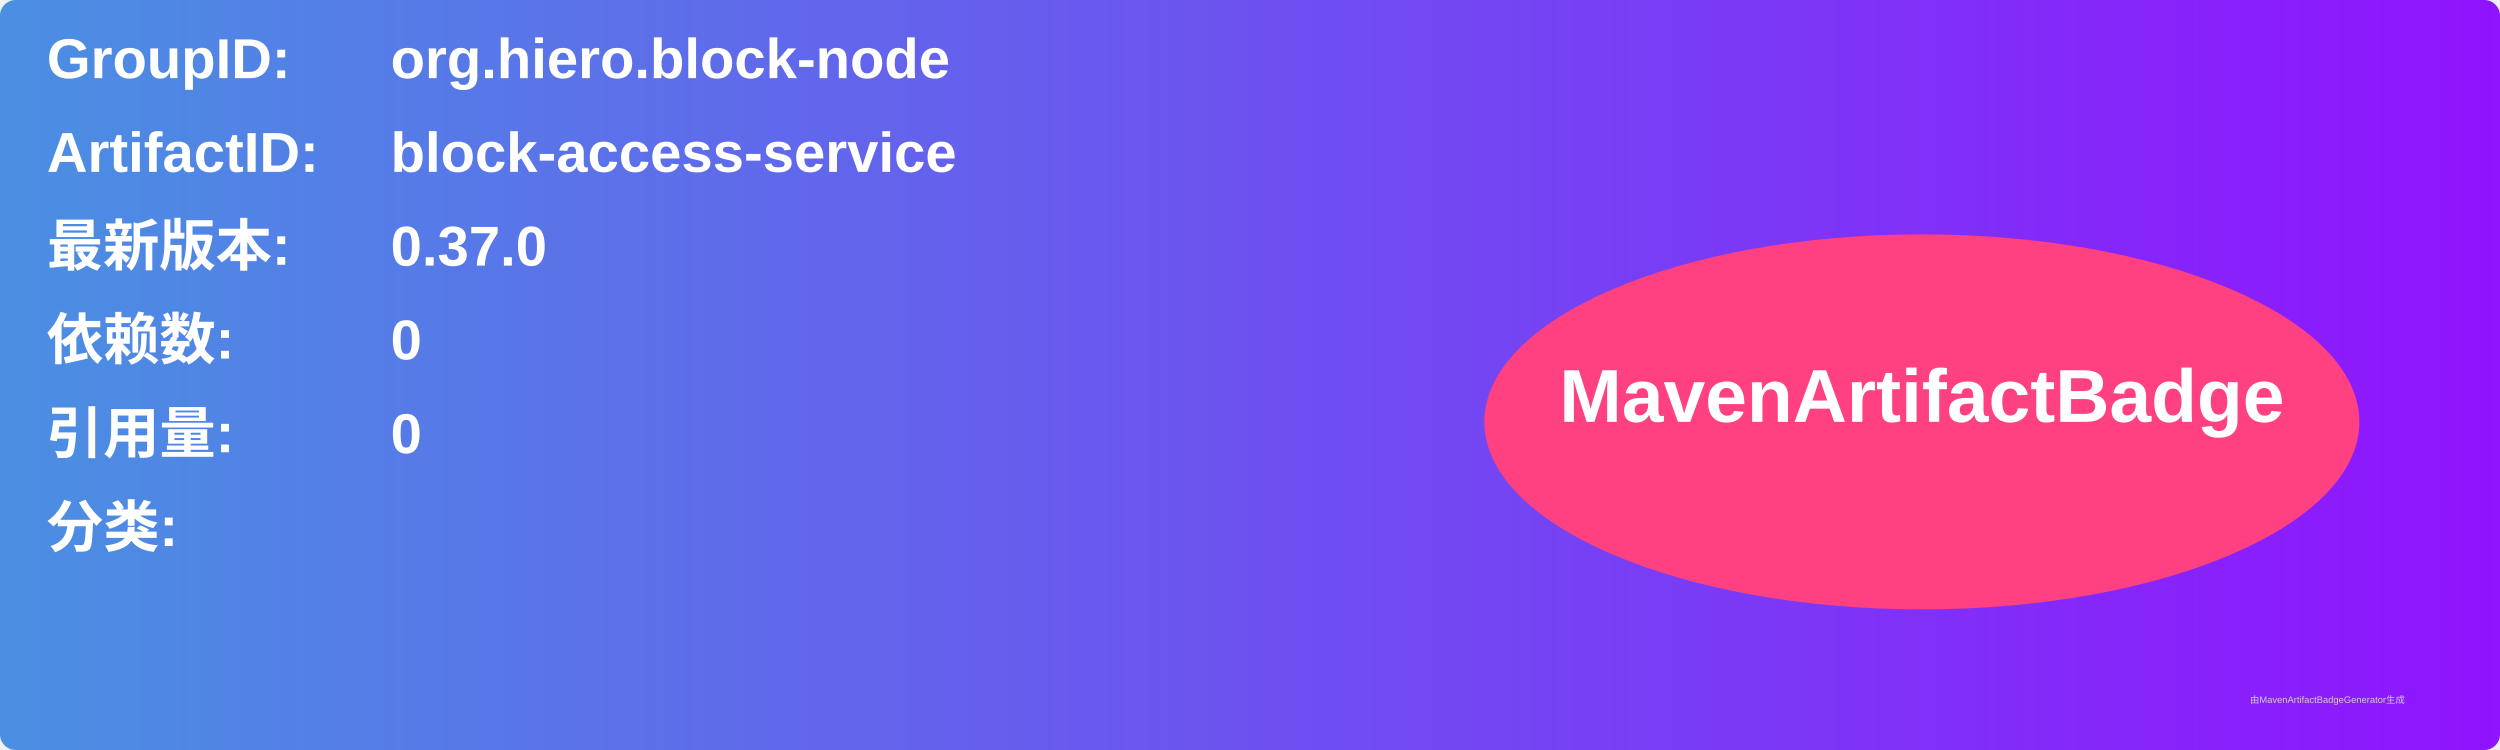
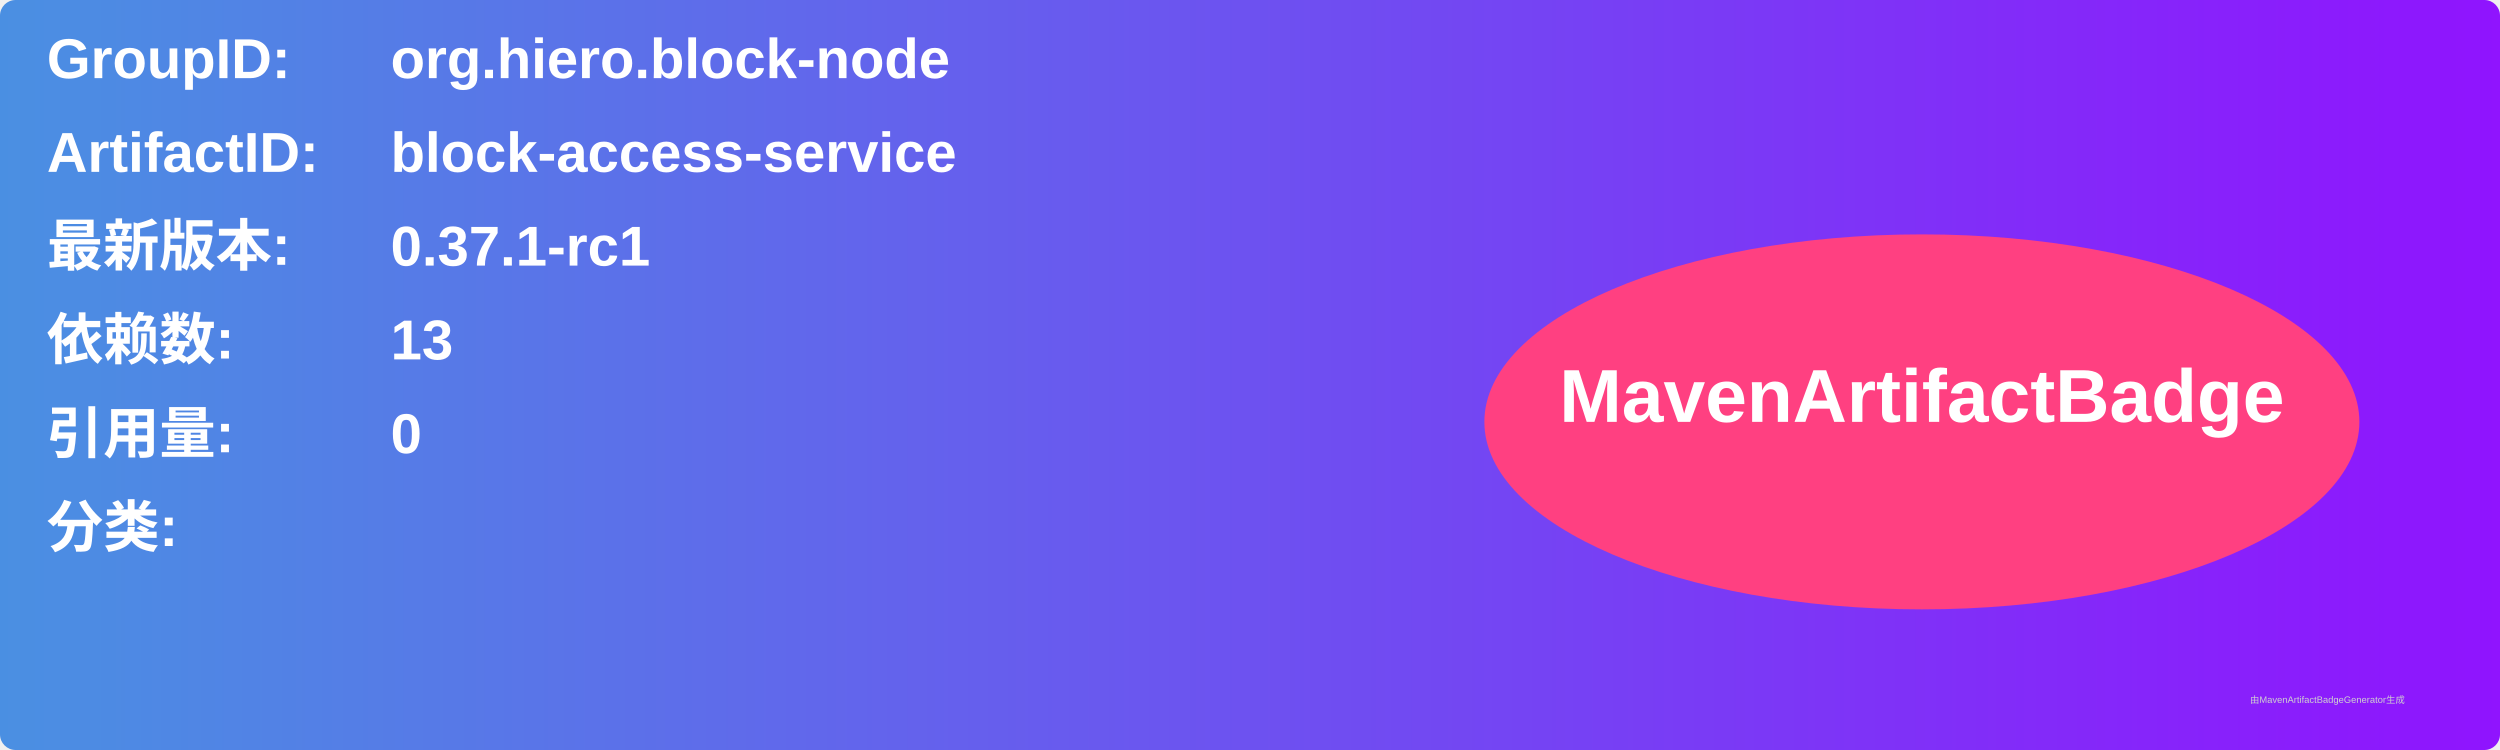
<svg xmlns="http://www.w3.org/2000/svg" width="800" height="240" viewBox="0 0 800 240">
  <linearGradient id="grad" x1="0%" y1="0%" x2="100%" y2="0%">
    <stop offset="0%" stop-color="#4a90e2" />
    <stop offset="100%" stop-color="#9013fe" />
  </linearGradient>
  <rect width="100%" height="100%" rx="5" ry="5" fill="url(#grad)" />
  <g transform="translate(15, 15)">
    <text x="0" y="10" font-family="Arial" font-size="18" fill="white" font-weight="bold" width="260">GroupID:</text>
    <text x="110" y="10" font-family="Arial" font-size="18" fill="white" font-weight="bold" width="460">org.hiero.block-node</text>
    <text x="0" y="40" font-family="Arial" font-size="18" fill="white" font-weight="bold" width="260">ArtifactID:</text>
    <text x="110" y="40" font-family="Arial" font-size="18" fill="white" font-weight="bold" width="460">block-access-service</text>
    <text x="0" y="70" font-family="Arial" font-size="18" fill="white" font-weight="bold">最新版本:</text>
    <text x="110" y="70" font-family="Arial" font-size="18" fill="white" font-weight="bold">
-       <tspan font-weight="bold">0.37.0</tspan>
+       <tspan font-weight="bold">0.37.1-rc1</tspan>
    </text>
    <text x="0" y="100" font-family="Arial" font-size="18" fill="white" font-weight="bold">依赖数: </text>
    <text x="110" y="100" font-family="Arial" font-size="18" fill="white">
-       <tspan font-weight="bold">0</tspan>
+       <tspan font-weight="bold">13</tspan>
    </text>
    <text x="0" y="130" font-family="Arial" font-size="18" fill="white" font-weight="bold">引用量: </text>
    <text x="110" y="130" font-family="Arial" font-size="18" fill="white">
      <tspan font-weight="bold">0</tspan>
    </text>
    <text x="0" y="160" font-family="Arial" font-size="18" fill="white" font-weight="bold">分类:</text>
    <text x="10" y="190" font-family="Arial" font-size="10" fill="white">
      <tspan font-weight="bold" />
    </text>
    <ellipse cx="600" cy="120" rx="140" ry="60" fill="#ff4081" />
    <text x="600" y="120" text-anchor="middle" font-family="Arial" font-size="24" fill="white" font-weight="bold">MavenArtifactBadge</text>
  </g>
  <text x="720" y="225" font-family="Arial" font-size="3" fill="#d0d0d0">由MavenArtifactBadgeGenerator生成</text>
</svg>
